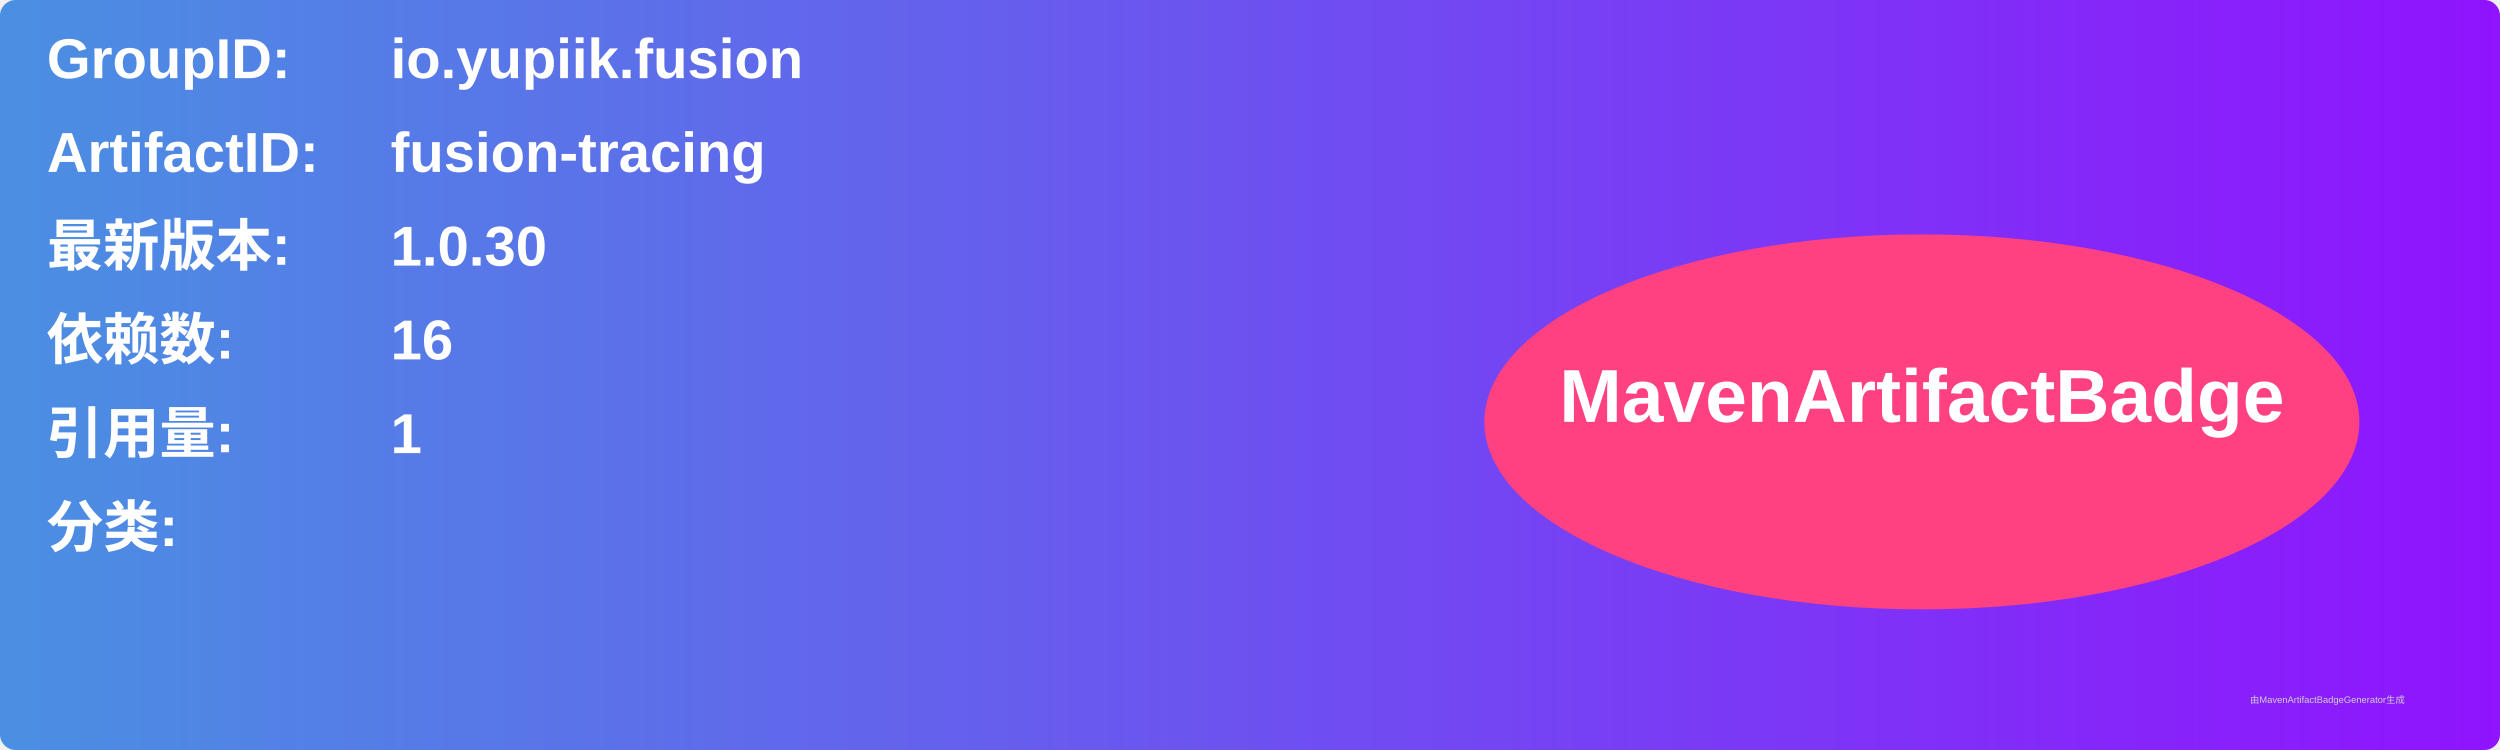
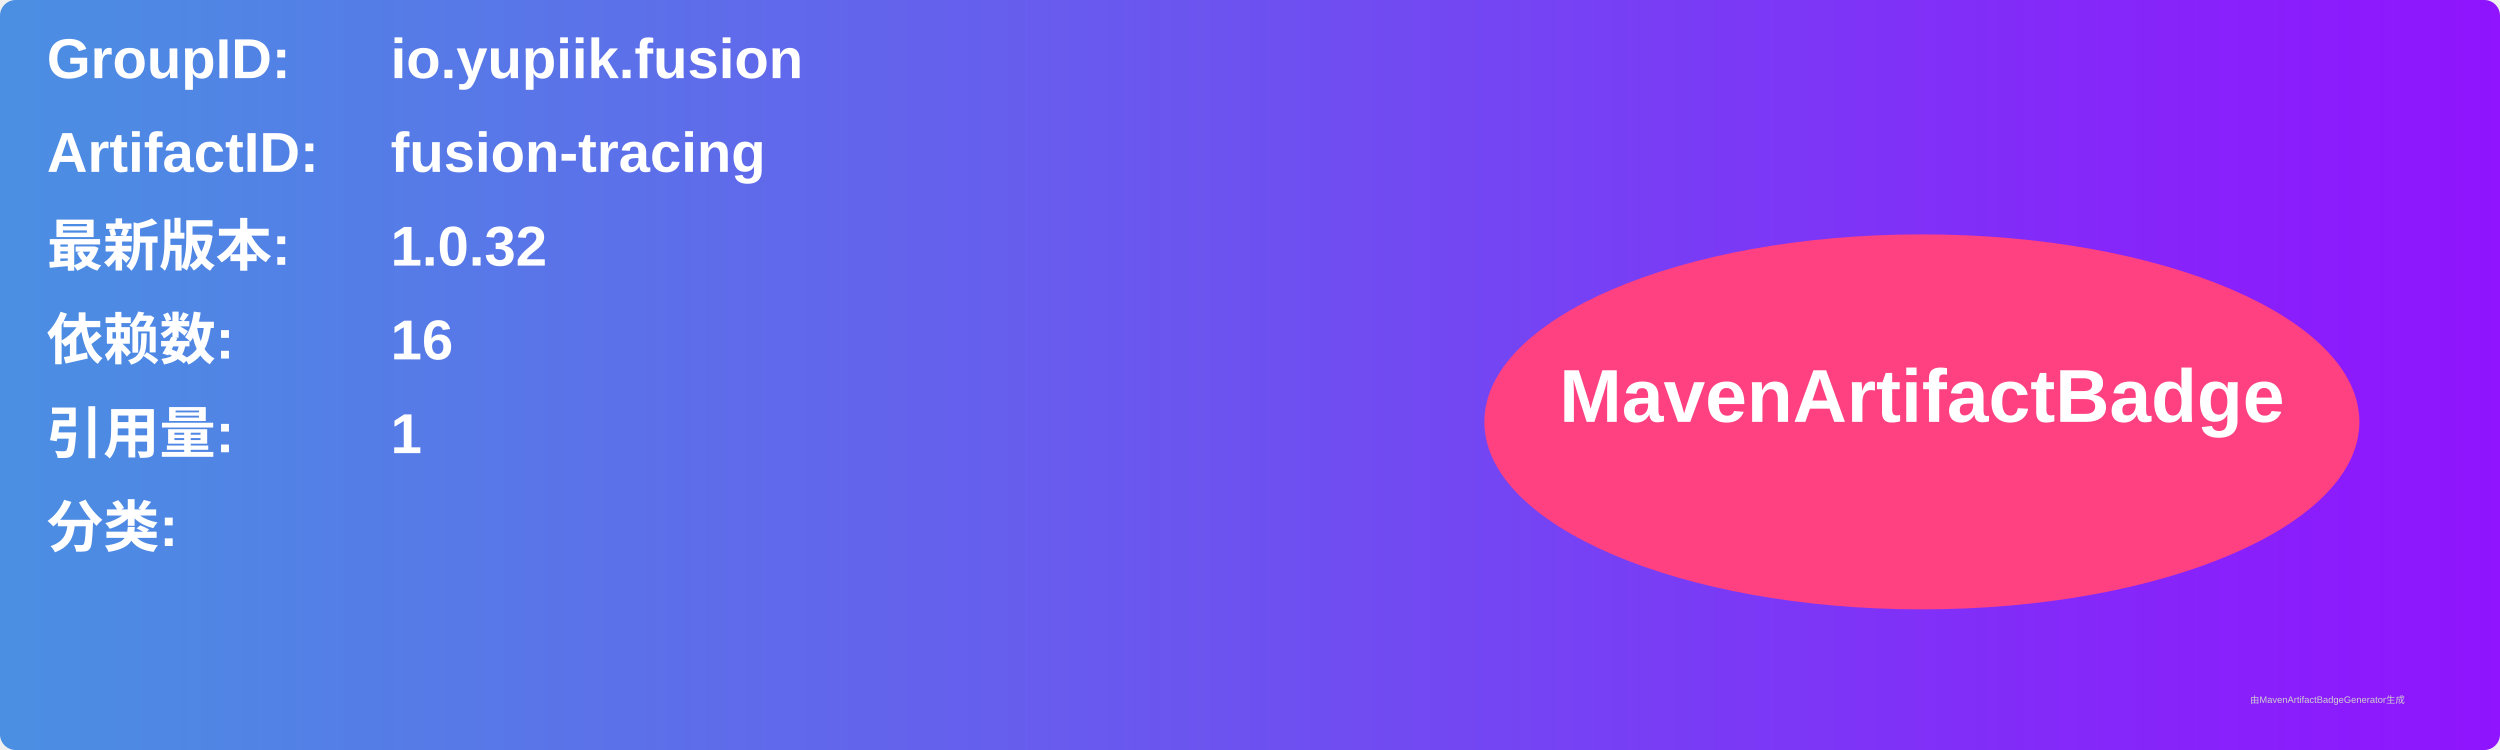
<svg xmlns="http://www.w3.org/2000/svg" width="800" height="240" viewBox="0 0 800 240">
  <linearGradient id="grad" x1="0%" y1="0%" x2="100%" y2="0%">
    <stop offset="0%" stop-color="#4a90e2" />
    <stop offset="100%" stop-color="#9013fe" />
  </linearGradient>
  <rect width="100%" height="100%" rx="5" ry="5" fill="url(#grad)" />
  <g transform="translate(15, 15)">
    <text x="0" y="10" font-family="Arial" font-size="18" fill="white" font-weight="bold" width="260">GroupID:</text>
    <text x="110" y="10" font-family="Arial" font-size="18" fill="white" font-weight="bold" width="460">io.yupiik.fusion</text>
    <text x="0" y="40" font-family="Arial" font-size="18" fill="white" font-weight="bold" width="260">ArtifactID:</text>
    <text x="110" y="40" font-family="Arial" font-size="18" fill="white" font-weight="bold" width="460">fusion-tracing</text>
    <text x="0" y="70" font-family="Arial" font-size="18" fill="white" font-weight="bold">最新版本:</text>
    <text x="110" y="70" font-family="Arial" font-size="18" fill="white" font-weight="bold">
-       <tspan font-weight="bold">1.0.30</tspan>
+       <tspan font-weight="bold">1.0.32</tspan>
    </text>
    <text x="0" y="100" font-family="Arial" font-size="18" fill="white" font-weight="bold">依赖数: </text>
    <text x="110" y="100" font-family="Arial" font-size="18" fill="white">
      <tspan font-weight="bold">16</tspan>
    </text>
    <text x="0" y="130" font-family="Arial" font-size="18" fill="white" font-weight="bold">引用量: </text>
    <text x="110" y="130" font-family="Arial" font-size="18" fill="white">
      <tspan font-weight="bold">1</tspan>
    </text>
    <text x="0" y="160" font-family="Arial" font-size="18" fill="white" font-weight="bold">分类:</text>
    <text x="10" y="190" font-family="Arial" font-size="10" fill="white">
      <tspan font-weight="bold" />
    </text>
    <ellipse cx="600" cy="120" rx="140" ry="60" fill="#ff4081" />
    <text x="600" y="120" text-anchor="middle" font-family="Arial" font-size="24" fill="white" font-weight="bold">MavenArtifactBadge</text>
  </g>
  <text x="720" y="225" font-family="Arial" font-size="3" fill="#d0d0d0">由MavenArtifactBadgeGenerator生成</text>
</svg>
